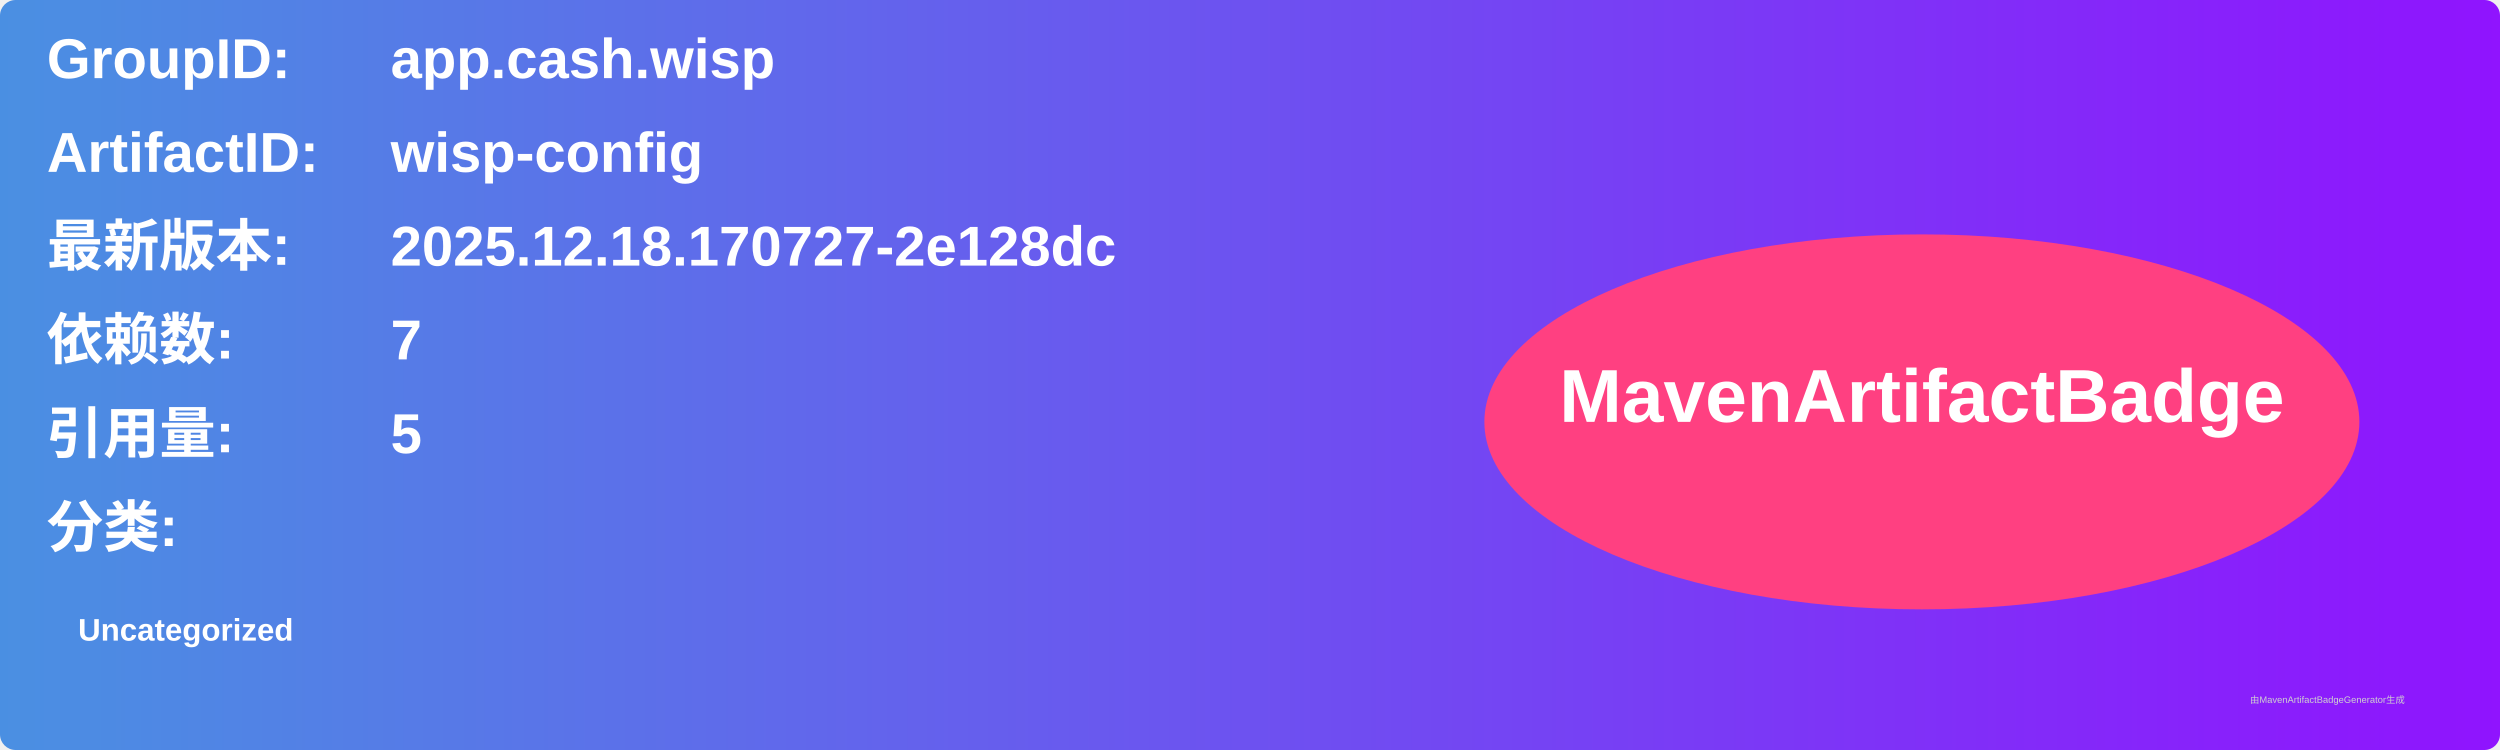
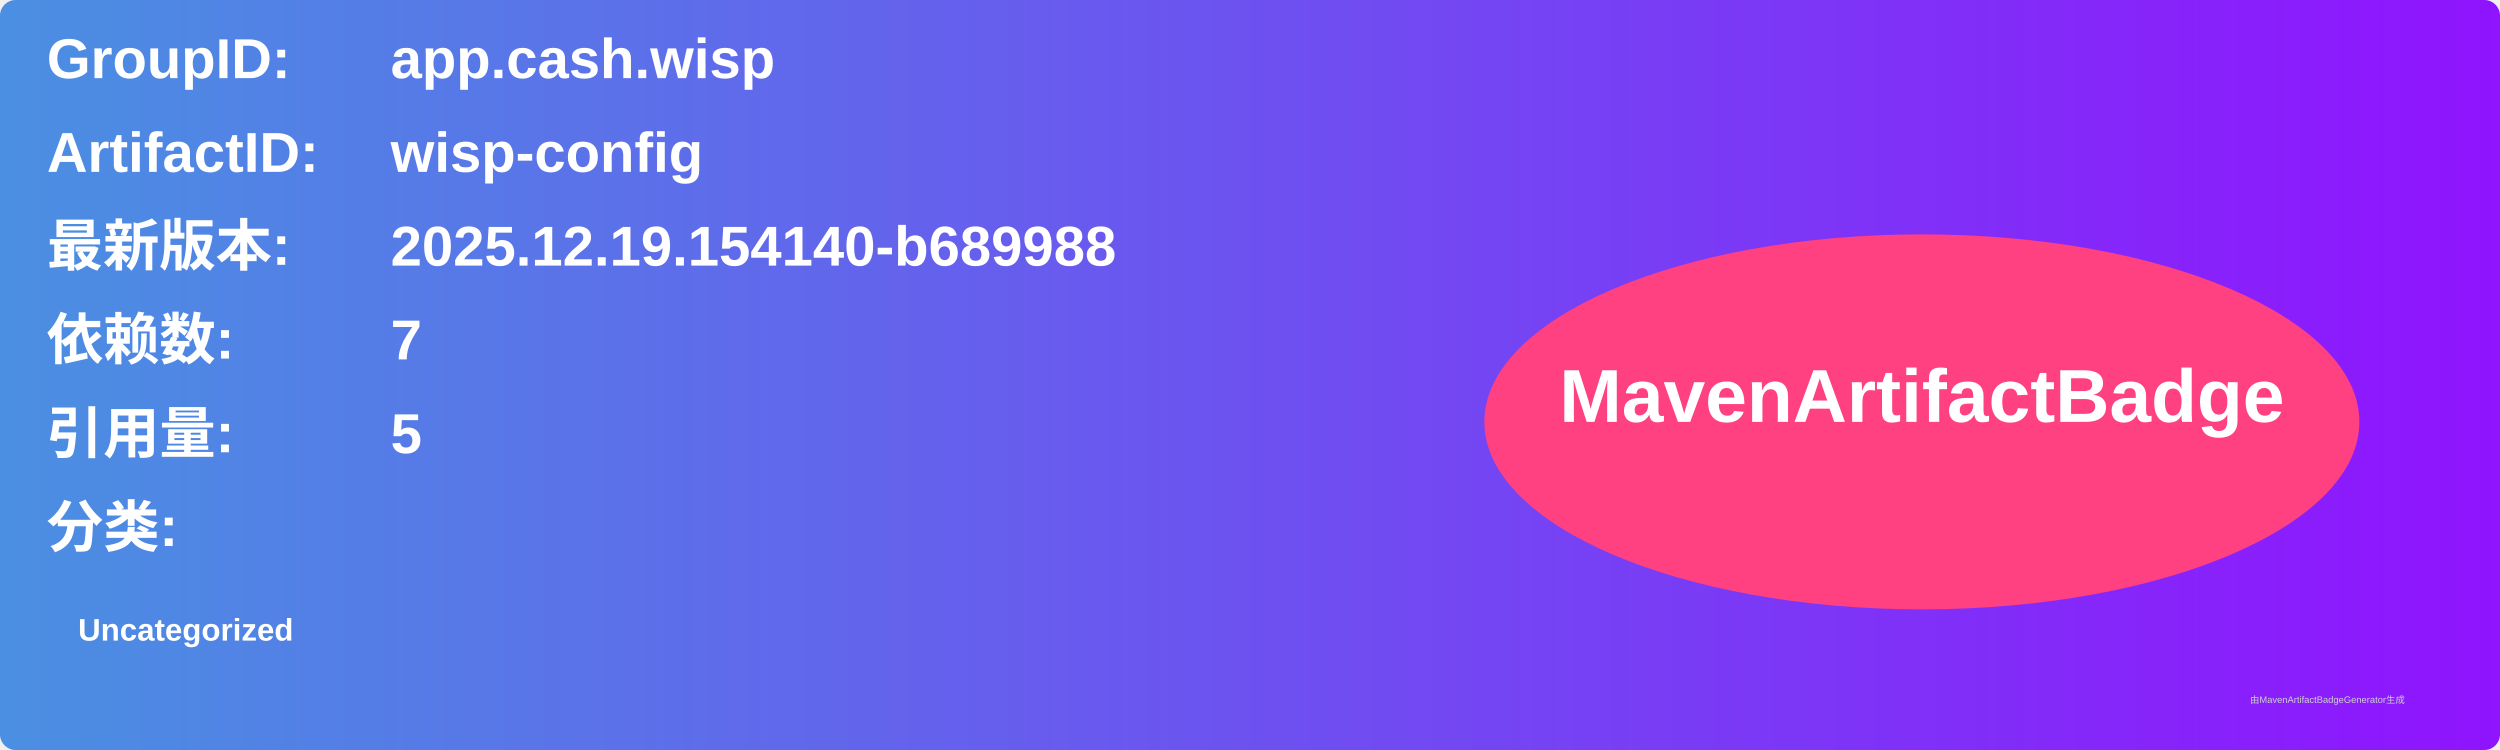
<svg xmlns="http://www.w3.org/2000/svg" width="800" height="240" viewBox="0 0 800 240">
  <linearGradient id="grad" x1="0%" y1="0%" x2="100%" y2="0%">
    <stop offset="0%" stop-color="#4a90e2" />
    <stop offset="100%" stop-color="#9013fe" />
  </linearGradient>
  <rect width="100%" height="100%" rx="5" ry="5" fill="url(#grad)" />
  <g transform="translate(15, 15)">
    <text x="0" y="10" font-family="Arial" font-size="18" fill="white" font-weight="bold" width="260">GroupID:</text>
    <text x="110" y="10" font-family="Arial" font-size="18" fill="white" font-weight="bold" width="460">app.cash.wisp</text>
    <text x="0" y="40" font-family="Arial" font-size="18" fill="white" font-weight="bold" width="260">ArtifactID:</text>
    <text x="110" y="40" font-family="Arial" font-size="18" fill="white" font-weight="bold" width="460">wisp-config</text>
    <text x="0" y="70" font-family="Arial" font-size="18" fill="white" font-weight="bold">最新版本:</text>
    <text x="110" y="70" font-family="Arial" font-size="18" fill="white" font-weight="bold">
-       <tspan font-weight="bold">2025.12.18.170727-2e128dc</tspan>
+       <tspan font-weight="bold">2025.12.19.154140-b689988</tspan>
    </text>
    <text x="0" y="100" font-family="Arial" font-size="18" fill="white" font-weight="bold">依赖数: </text>
    <text x="110" y="100" font-family="Arial" font-size="18" fill="white">
      <tspan font-weight="bold">7</tspan>
    </text>
    <text x="0" y="130" font-family="Arial" font-size="18" fill="white" font-weight="bold">引用量: </text>
    <text x="110" y="130" font-family="Arial" font-size="18" fill="white">
      <tspan font-weight="bold">5</tspan>
    </text>
    <text x="0" y="160" font-family="Arial" font-size="18" fill="white" font-weight="bold">分类:</text>
    <text x="10" y="190" font-family="Arial" font-size="10" fill="white">
      <tspan font-weight="bold">Uncategorized</tspan>
    </text>
    <ellipse cx="600" cy="120" rx="140" ry="60" fill="#ff4081" />
    <text x="600" y="120" text-anchor="middle" font-family="Arial" font-size="24" fill="white" font-weight="bold">MavenArtifactBadge</text>
  </g>
  <text x="720" y="225" font-family="Arial" font-size="3" fill="#d0d0d0">由MavenArtifactBadgeGenerator生成</text>
</svg>
